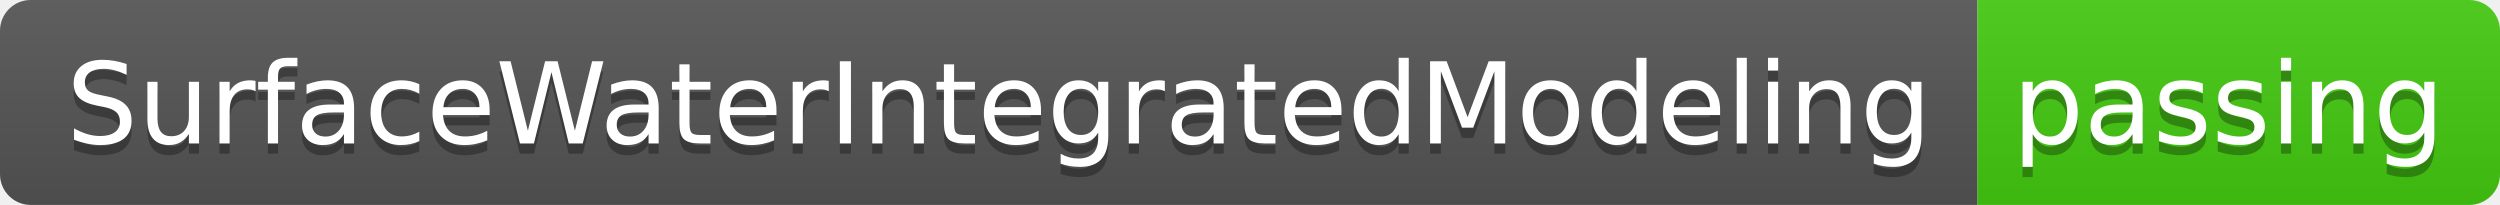
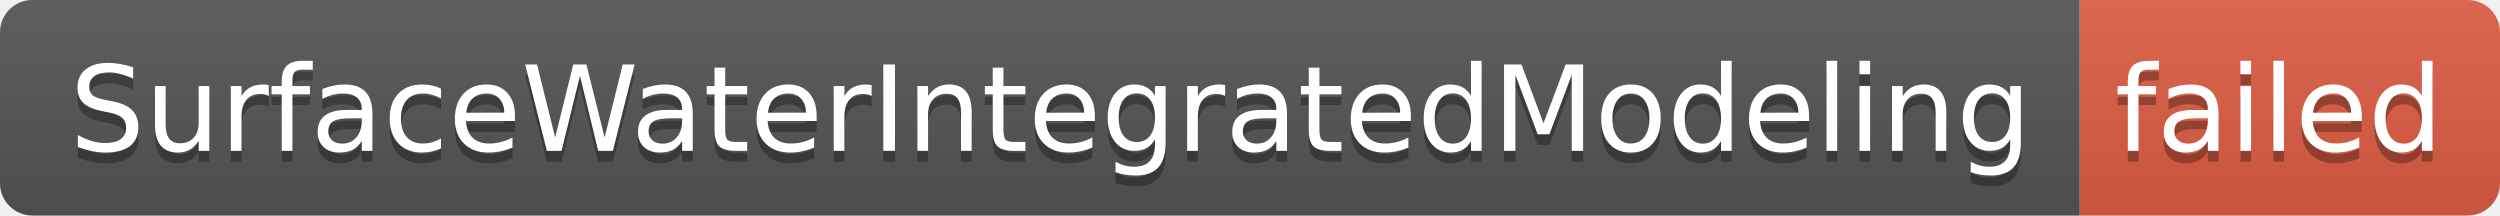
- <svg xmlns="http://www.w3.org/2000/svg" width="244" height="20" role="img" aria-label="SurfaceWaterIntegratedModeling: passing">
+ <svg xmlns="http://www.w3.org/2000/svg" width="232" height="20" role="img" aria-label="SurfaceWaterIntegratedModeling: failed">
  <linearGradient id="s" x2="0" y2="100%">
    <stop offset="0" stop-color="#bbb" stop-opacity=".1" />
    <stop offset="1" stop-opacity=".1" />
  </linearGradient>
  <clipPath id="r">
-     <rect width="244" height="20" rx="3" fill="#fff" />
+     <rect width="232" height="20" rx="3" fill="#fff" />
  </clipPath>
  <g clip-path="url(#r)">
    <rect width="193" height="20" fill="#555" />
-     <rect x="193" width="51" height="20" fill="#4c1" />
-     <rect width="244" height="20" fill="url(#s)" />
+     <rect x="193" width="39" height="20" fill="#e05d44" />
+     <rect width="232" height="20" fill="url(#s)" />
  </g>
  <g fill="#fff" text-anchor="middle" font-family="Verdana,Geneva,DejaVu Sans,sans-serif" text-rendering="geometricPrecision" font-size="110">
    <text aria-hidden="true" x="975" y="150" fill="#010101" fill-opacity=".3" transform="scale(.1)" textLength="1830">SurfaceWaterIntegratedModeling</text>
    <text x="975" y="140" transform="scale(.1)" fill="#fff" textLength="1830">SurfaceWaterIntegratedModeling</text>
-     <text aria-hidden="true" x="2175" y="150" fill="#010101" fill-opacity=".3" transform="scale(.1)" textLength="410">passing</text>
-     <text x="2175" y="140" transform="scale(.1)" fill="#fff" textLength="410">passing</text>
+     <text aria-hidden="true" x="2115" y="150" fill="#010101" fill-opacity=".3" transform="scale(.1)" textLength="290">failed</text>
+     <text x="2115" y="140" transform="scale(.1)" fill="#fff" textLength="290">failed</text>
  </g>
</svg>
